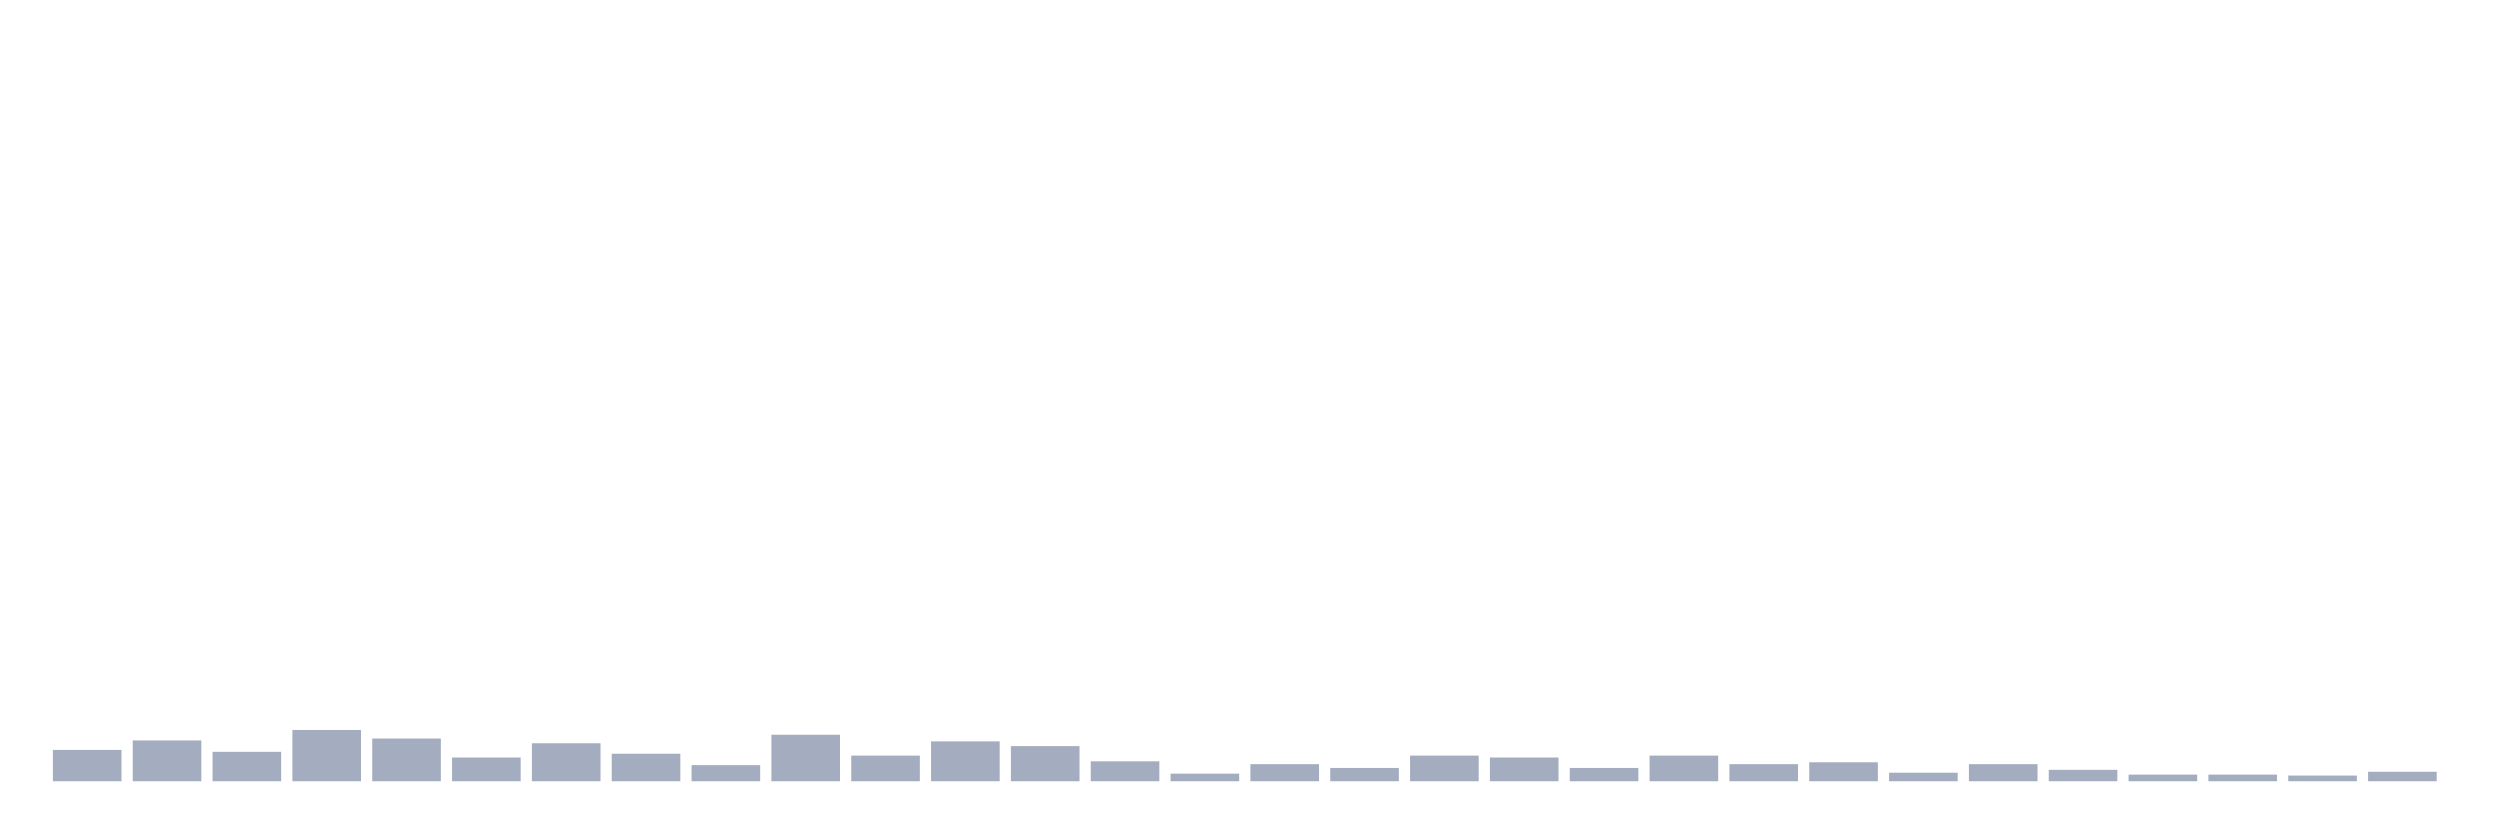
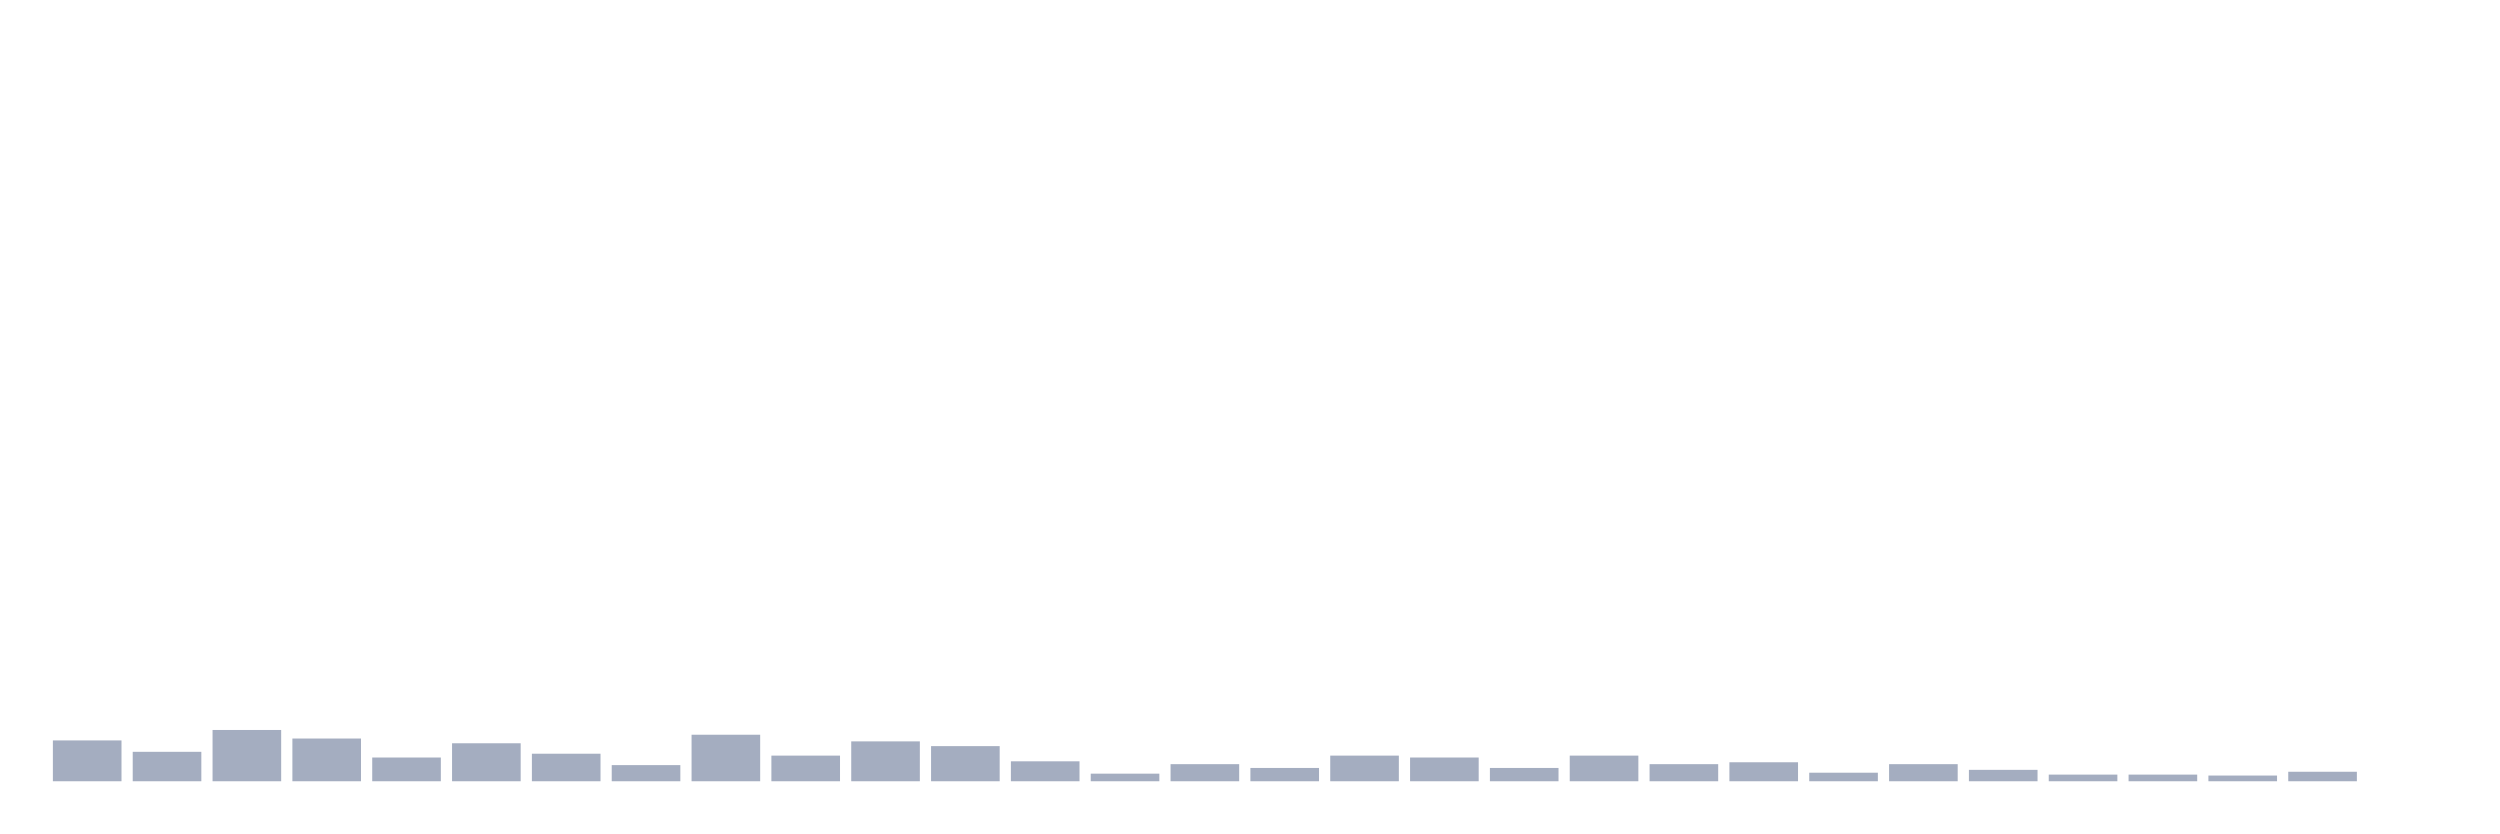
<svg xmlns="http://www.w3.org/2000/svg" viewBox="0 0 480 160">
  <g transform="translate(10,10)">
-     <rect class="bar" x="0.153" width="13.175" y="133.984" height="6.016" fill="rgb(164,173,192)" />
-     <rect class="bar" x="15.482" width="13.175" y="132.161" height="7.839" fill="rgb(164,173,192)" />
-     <rect class="bar" x="30.81" width="13.175" y="134.349" height="5.651" fill="rgb(164,173,192)" />
-     <rect class="bar" x="46.138" width="13.175" y="130.156" height="9.844" fill="rgb(164,173,192)" />
-     <rect class="bar" x="61.466" width="13.175" y="131.797" height="8.203" fill="rgb(164,173,192)" />
-     <rect class="bar" x="76.794" width="13.175" y="135.443" height="4.557" fill="rgb(164,173,192)" />
-     <rect class="bar" x="92.123" width="13.175" y="132.708" height="7.292" fill="rgb(164,173,192)" />
-     <rect class="bar" x="107.451" width="13.175" y="134.714" height="5.286" fill="rgb(164,173,192)" />
-     <rect class="bar" x="122.779" width="13.175" y="136.901" height="3.099" fill="rgb(164,173,192)" />
-     <rect class="bar" x="138.107" width="13.175" y="131.068" height="8.932" fill="rgb(164,173,192)" />
-     <rect class="bar" x="153.436" width="13.175" y="135.078" height="4.922" fill="rgb(164,173,192)" />
-     <rect class="bar" x="168.764" width="13.175" y="132.344" height="7.656" fill="rgb(164,173,192)" />
-     <rect class="bar" x="184.092" width="13.175" y="133.255" height="6.745" fill="rgb(164,173,192)" />
-     <rect class="bar" x="199.42" width="13.175" y="136.172" height="3.828" fill="rgb(164,173,192)" />
-     <rect class="bar" x="214.748" width="13.175" y="138.542" height="1.458" fill="rgb(164,173,192)" />
-     <rect class="bar" x="230.077" width="13.175" y="136.719" height="3.281" fill="rgb(164,173,192)" />
-     <rect class="bar" x="245.405" width="13.175" y="137.448" height="2.552" fill="rgb(164,173,192)" />
-     <rect class="bar" x="260.733" width="13.175" y="135.078" height="4.922" fill="rgb(164,173,192)" />
-     <rect class="bar" x="276.061" width="13.175" y="135.443" height="4.557" fill="rgb(164,173,192)" />
-     <rect class="bar" x="291.39" width="13.175" y="137.448" height="2.552" fill="rgb(164,173,192)" />
-     <rect class="bar" x="306.718" width="13.175" y="135.078" height="4.922" fill="rgb(164,173,192)" />
-     <rect class="bar" x="322.046" width="13.175" y="136.719" height="3.281" fill="rgb(164,173,192)" />
-     <rect class="bar" x="337.374" width="13.175" y="136.354" height="3.646" fill="rgb(164,173,192)" />
-     <rect class="bar" x="352.702" width="13.175" y="138.359" height="1.641" fill="rgb(164,173,192)" />
-     <rect class="bar" x="368.031" width="13.175" y="136.719" height="3.281" fill="rgb(164,173,192)" />
-     <rect class="bar" x="383.359" width="13.175" y="137.812" height="2.188" fill="rgb(164,173,192)" />
+     <rect class="bar" x="0.153" width="13.175" y="132.161" height="7.839" fill="rgb(164,173,192)" />
+     <rect class="bar" x="15.482" width="13.175" y="134.349" height="5.651" fill="rgb(164,173,192)" />
+     <rect class="bar" x="30.81" width="13.175" y="130.156" height="9.844" fill="rgb(164,173,192)" />
+     <rect class="bar" x="46.138" width="13.175" y="131.797" height="8.203" fill="rgb(164,173,192)" />
+     <rect class="bar" x="61.466" width="13.175" y="135.443" height="4.557" fill="rgb(164,173,192)" />
+     <rect class="bar" x="76.794" width="13.175" y="132.708" height="7.292" fill="rgb(164,173,192)" />
+     <rect class="bar" x="92.123" width="13.175" y="134.714" height="5.286" fill="rgb(164,173,192)" />
+     <rect class="bar" x="107.451" width="13.175" y="136.901" height="3.099" fill="rgb(164,173,192)" />
+     <rect class="bar" x="122.779" width="13.175" y="131.068" height="8.932" fill="rgb(164,173,192)" />
+     <rect class="bar" x="138.107" width="13.175" y="135.078" height="4.922" fill="rgb(164,173,192)" />
+     <rect class="bar" x="153.436" width="13.175" y="132.344" height="7.656" fill="rgb(164,173,192)" />
+     <rect class="bar" x="168.764" width="13.175" y="133.255" height="6.745" fill="rgb(164,173,192)" />
+     <rect class="bar" x="184.092" width="13.175" y="136.172" height="3.828" fill="rgb(164,173,192)" />
+     <rect class="bar" x="199.42" width="13.175" y="138.542" height="1.458" fill="rgb(164,173,192)" />
+     <rect class="bar" x="214.748" width="13.175" y="136.719" height="3.281" fill="rgb(164,173,192)" />
+     <rect class="bar" x="230.077" width="13.175" y="137.448" height="2.552" fill="rgb(164,173,192)" />
+     <rect class="bar" x="245.405" width="13.175" y="135.078" height="4.922" fill="rgb(164,173,192)" />
+     <rect class="bar" x="260.733" width="13.175" y="135.443" height="4.557" fill="rgb(164,173,192)" />
+     <rect class="bar" x="276.061" width="13.175" y="137.448" height="2.552" fill="rgb(164,173,192)" />
+     <rect class="bar" x="291.39" width="13.175" y="135.078" height="4.922" fill="rgb(164,173,192)" />
+     <rect class="bar" x="306.718" width="13.175" y="136.719" height="3.281" fill="rgb(164,173,192)" />
+     <rect class="bar" x="322.046" width="13.175" y="136.354" height="3.646" fill="rgb(164,173,192)" />
+     <rect class="bar" x="337.374" width="13.175" y="138.359" height="1.641" fill="rgb(164,173,192)" />
+     <rect class="bar" x="352.702" width="13.175" y="136.719" height="3.281" fill="rgb(164,173,192)" />
+     <rect class="bar" x="368.031" width="13.175" y="137.812" height="2.188" fill="rgb(164,173,192)" />
+     <rect class="bar" x="383.359" width="13.175" y="138.724" height="1.276" fill="rgb(164,173,192)" />
    <rect class="bar" x="398.687" width="13.175" y="138.724" height="1.276" fill="rgb(164,173,192)" />
-     <rect class="bar" x="414.015" width="13.175" y="138.724" height="1.276" fill="rgb(164,173,192)" />
-     <rect class="bar" x="429.344" width="13.175" y="138.906" height="1.094" fill="rgb(164,173,192)" />
-     <rect class="bar" x="444.672" width="13.175" y="138.177" height="1.823" fill="rgb(164,173,192)" />
+     <rect class="bar" x="414.015" width="13.175" y="138.906" height="1.094" fill="rgb(164,173,192)" />
+     <rect class="bar" x="429.344" width="13.175" y="138.177" height="1.823" fill="rgb(164,173,192)" />
+     <rect class="bar" x="444.672" width="13.175" y="140" height="0" fill="rgb(164,173,192)" />
  </g>
</svg>
